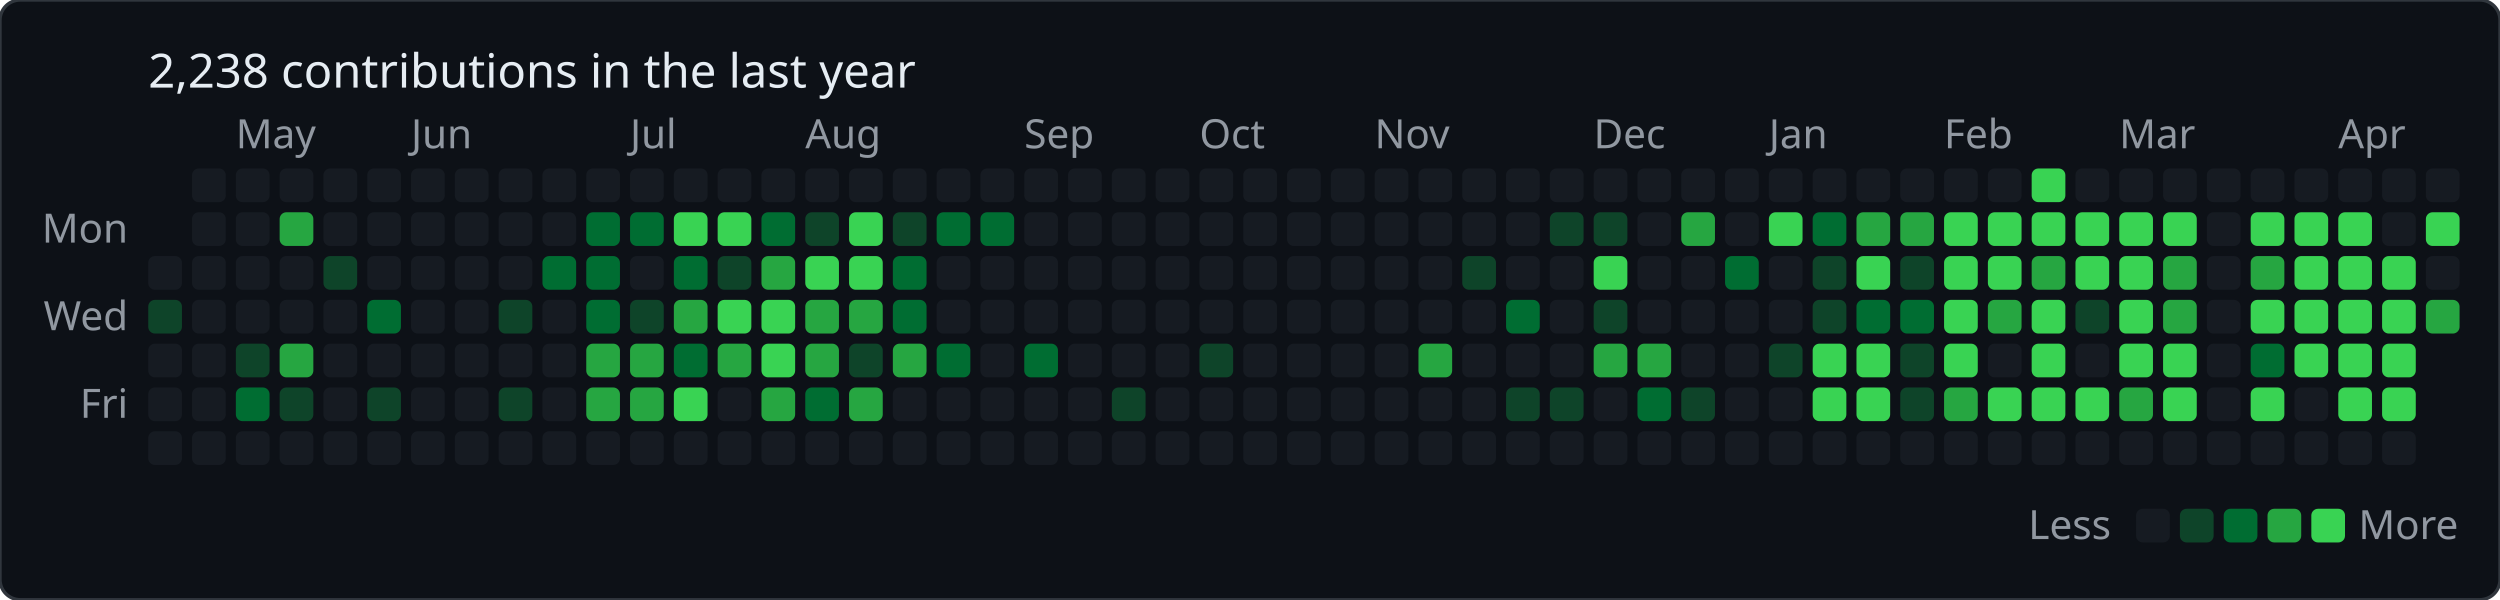
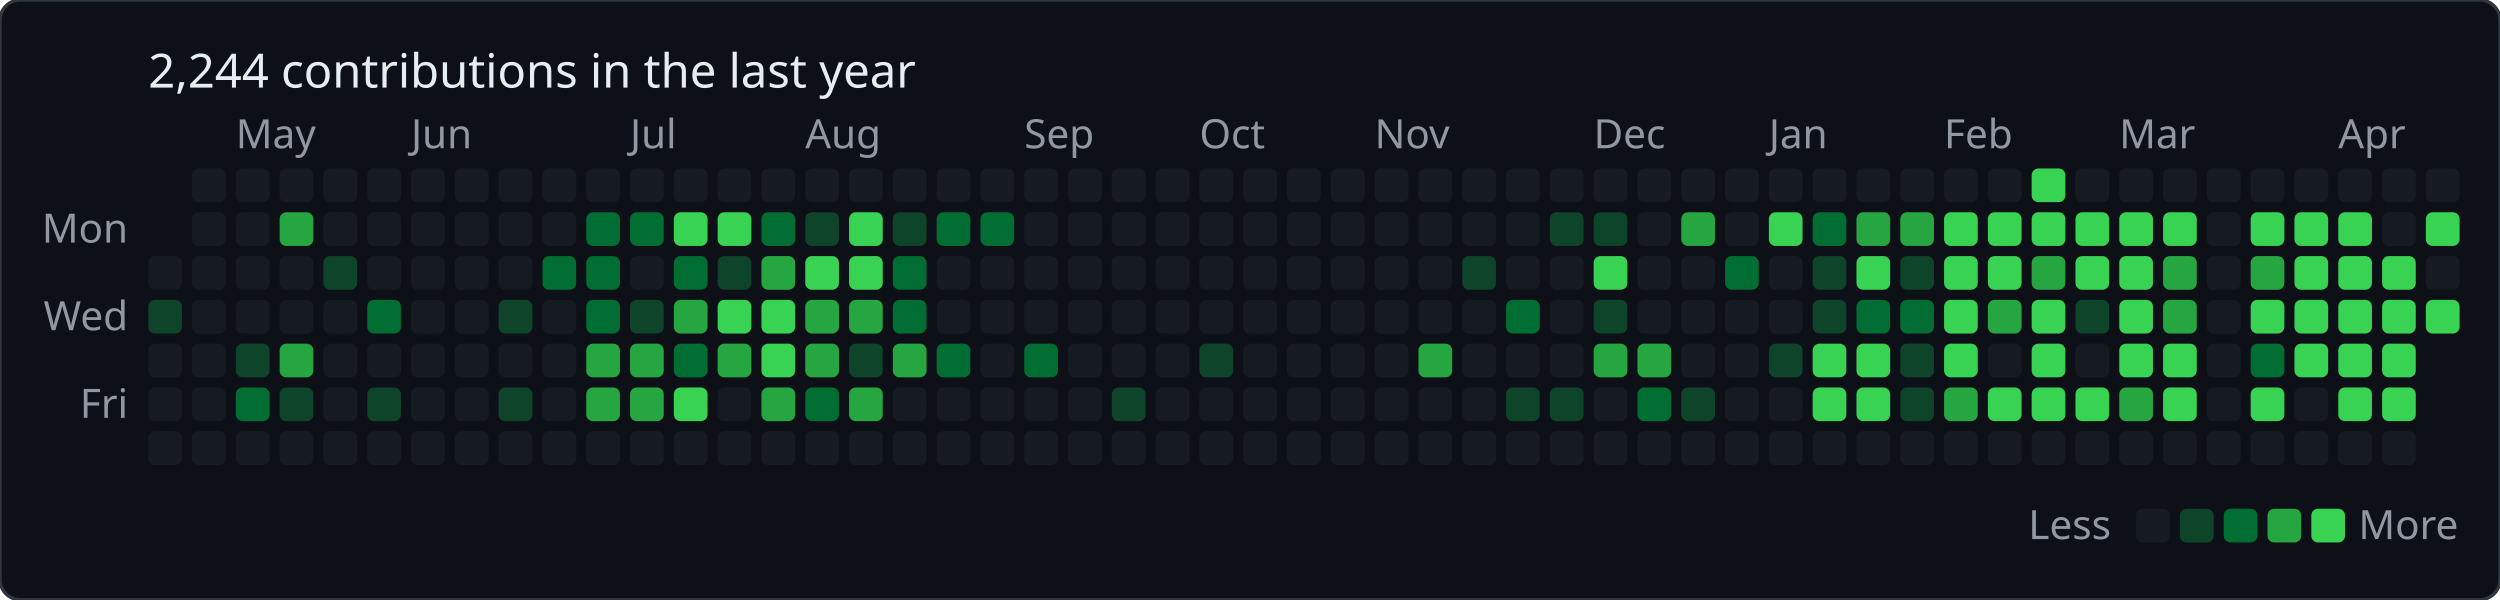
<svg xmlns="http://www.w3.org/2000/svg" baseProfile="full" height="178px" version="1.1" width="742px">
  <defs />
  <rect fill="#0d1117" height="178" rx="6" ry="6" stroke="#30363d" stroke-width="1" width="742" x="0" y="0" />
-   <text fill="#e6edf3" style="font-family: -apple-system, BlinkMacSystemFont, 'Segoe UI', 'Noto Sans', Helvetica, Arial, sans-serif; font-size: 14px;" x="44" y="26">2,238 contributions in the last year</text>
+   <text fill="#e6edf3" style="font-family: -apple-system, BlinkMacSystemFont, 'Segoe UI', 'Noto Sans', Helvetica, Arial, sans-serif; font-size: 14px;" x="44" y="26">2,244 contributions in the last year</text>
  <text fill="#9198a1" style="font-family: -apple-system, BlinkMacSystemFont, 'Segoe UI', 'Noto Sans', Helvetica, Arial, sans-serif; font-size: 12px;" x="70" y="44">May</text>
  <text fill="#9198a1" style="font-family: -apple-system, BlinkMacSystemFont, 'Segoe UI', 'Noto Sans', Helvetica, Arial, sans-serif; font-size: 12px;" x="122" y="44">Jun</text>
  <text fill="#9198a1" style="font-family: -apple-system, BlinkMacSystemFont, 'Segoe UI', 'Noto Sans', Helvetica, Arial, sans-serif; font-size: 12px;" x="187" y="44">Jul</text>
  <text fill="#9198a1" style="font-family: -apple-system, BlinkMacSystemFont, 'Segoe UI', 'Noto Sans', Helvetica, Arial, sans-serif; font-size: 12px;" x="239" y="44">Aug</text>
  <text fill="#9198a1" style="font-family: -apple-system, BlinkMacSystemFont, 'Segoe UI', 'Noto Sans', Helvetica, Arial, sans-serif; font-size: 12px;" x="304" y="44">Sep</text>
  <text fill="#9198a1" style="font-family: -apple-system, BlinkMacSystemFont, 'Segoe UI', 'Noto Sans', Helvetica, Arial, sans-serif; font-size: 12px;" x="356" y="44">Oct</text>
  <text fill="#9198a1" style="font-family: -apple-system, BlinkMacSystemFont, 'Segoe UI', 'Noto Sans', Helvetica, Arial, sans-serif; font-size: 12px;" x="408" y="44">Nov</text>
  <text fill="#9198a1" style="font-family: -apple-system, BlinkMacSystemFont, 'Segoe UI', 'Noto Sans', Helvetica, Arial, sans-serif; font-size: 12px;" x="473" y="44">Dec</text>
  <text fill="#9198a1" style="font-family: -apple-system, BlinkMacSystemFont, 'Segoe UI', 'Noto Sans', Helvetica, Arial, sans-serif; font-size: 12px;" x="525" y="44">Jan</text>
  <text fill="#9198a1" style="font-family: -apple-system, BlinkMacSystemFont, 'Segoe UI', 'Noto Sans', Helvetica, Arial, sans-serif; font-size: 12px;" x="577" y="44">Feb</text>
  <text fill="#9198a1" style="font-family: -apple-system, BlinkMacSystemFont, 'Segoe UI', 'Noto Sans', Helvetica, Arial, sans-serif; font-size: 12px;" x="629" y="44">Mar</text>
  <text fill="#9198a1" style="font-family: -apple-system, BlinkMacSystemFont, 'Segoe UI', 'Noto Sans', Helvetica, Arial, sans-serif; font-size: 12px;" x="694" y="44">Apr</text>
  <text fill="#9198a1" style="font-family: -apple-system, BlinkMacSystemFont, 'Segoe UI', 'Noto Sans', Helvetica, Arial, sans-serif; font-size: 12px;" text-anchor="end" x="38" y="72">Mon</text>
  <text fill="#9198a1" style="font-family: -apple-system, BlinkMacSystemFont, 'Segoe UI', 'Noto Sans', Helvetica, Arial, sans-serif; font-size: 12px;" text-anchor="end" x="38" y="98">Wed</text>
  <text fill="#9198a1" style="font-family: -apple-system, BlinkMacSystemFont, 'Segoe UI', 'Noto Sans', Helvetica, Arial, sans-serif; font-size: 12px;" text-anchor="end" x="38" y="124">Fri</text>
  <rect fill="#161b22" height="10" rx="2" ry="2" width="10" x="44" y="76" />
  <rect fill="#0e4429" height="10" rx="2" ry="2" width="10" x="44" y="89" />
  <rect fill="#161b22" height="10" rx="2" ry="2" width="10" x="44" y="102" />
  <rect fill="#161b22" height="10" rx="2" ry="2" width="10" x="44" y="115" />
  <rect fill="#161b22" height="10" rx="2" ry="2" width="10" x="44" y="128" />
  <rect fill="#161b22" height="10" rx="2" ry="2" width="10" x="57" y="50" />
  <rect fill="#161b22" height="10" rx="2" ry="2" width="10" x="57" y="63" />
  <rect fill="#161b22" height="10" rx="2" ry="2" width="10" x="57" y="76" />
  <rect fill="#161b22" height="10" rx="2" ry="2" width="10" x="57" y="89" />
  <rect fill="#161b22" height="10" rx="2" ry="2" width="10" x="57" y="102" />
  <rect fill="#161b22" height="10" rx="2" ry="2" width="10" x="57" y="115" />
  <rect fill="#161b22" height="10" rx="2" ry="2" width="10" x="57" y="128" />
  <rect fill="#161b22" height="10" rx="2" ry="2" width="10" x="70" y="50" />
  <rect fill="#161b22" height="10" rx="2" ry="2" width="10" x="70" y="63" />
  <rect fill="#161b22" height="10" rx="2" ry="2" width="10" x="70" y="76" />
  <rect fill="#161b22" height="10" rx="2" ry="2" width="10" x="70" y="89" />
  <rect fill="#0e4429" height="10" rx="2" ry="2" width="10" x="70" y="102" />
  <rect fill="#006d32" height="10" rx="2" ry="2" width="10" x="70" y="115" />
  <rect fill="#161b22" height="10" rx="2" ry="2" width="10" x="70" y="128" />
  <rect fill="#161b22" height="10" rx="2" ry="2" width="10" x="83" y="50" />
  <rect fill="#26a641" height="10" rx="2" ry="2" width="10" x="83" y="63" />
  <rect fill="#161b22" height="10" rx="2" ry="2" width="10" x="83" y="76" />
  <rect fill="#161b22" height="10" rx="2" ry="2" width="10" x="83" y="89" />
  <rect fill="#26a641" height="10" rx="2" ry="2" width="10" x="83" y="102" />
  <rect fill="#0e4429" height="10" rx="2" ry="2" width="10" x="83" y="115" />
  <rect fill="#161b22" height="10" rx="2" ry="2" width="10" x="83" y="128" />
  <rect fill="#161b22" height="10" rx="2" ry="2" width="10" x="96" y="50" />
  <rect fill="#161b22" height="10" rx="2" ry="2" width="10" x="96" y="63" />
  <rect fill="#0e4429" height="10" rx="2" ry="2" width="10" x="96" y="76" />
  <rect fill="#161b22" height="10" rx="2" ry="2" width="10" x="96" y="89" />
  <rect fill="#161b22" height="10" rx="2" ry="2" width="10" x="96" y="102" />
  <rect fill="#161b22" height="10" rx="2" ry="2" width="10" x="96" y="115" />
  <rect fill="#161b22" height="10" rx="2" ry="2" width="10" x="96" y="128" />
  <rect fill="#161b22" height="10" rx="2" ry="2" width="10" x="109" y="50" />
  <rect fill="#161b22" height="10" rx="2" ry="2" width="10" x="109" y="63" />
  <rect fill="#161b22" height="10" rx="2" ry="2" width="10" x="109" y="76" />
  <rect fill="#006d32" height="10" rx="2" ry="2" width="10" x="109" y="89" />
  <rect fill="#161b22" height="10" rx="2" ry="2" width="10" x="109" y="102" />
  <rect fill="#0e4429" height="10" rx="2" ry="2" width="10" x="109" y="115" />
  <rect fill="#161b22" height="10" rx="2" ry="2" width="10" x="109" y="128" />
  <rect fill="#161b22" height="10" rx="2" ry="2" width="10" x="122" y="50" />
  <rect fill="#161b22" height="10" rx="2" ry="2" width="10" x="122" y="63" />
  <rect fill="#161b22" height="10" rx="2" ry="2" width="10" x="122" y="76" />
  <rect fill="#161b22" height="10" rx="2" ry="2" width="10" x="122" y="89" />
  <rect fill="#161b22" height="10" rx="2" ry="2" width="10" x="122" y="102" />
  <rect fill="#161b22" height="10" rx="2" ry="2" width="10" x="122" y="115" />
  <rect fill="#161b22" height="10" rx="2" ry="2" width="10" x="122" y="128" />
  <rect fill="#161b22" height="10" rx="2" ry="2" width="10" x="135" y="50" />
  <rect fill="#161b22" height="10" rx="2" ry="2" width="10" x="135" y="63" />
  <rect fill="#161b22" height="10" rx="2" ry="2" width="10" x="135" y="76" />
  <rect fill="#161b22" height="10" rx="2" ry="2" width="10" x="135" y="89" />
  <rect fill="#161b22" height="10" rx="2" ry="2" width="10" x="135" y="102" />
  <rect fill="#161b22" height="10" rx="2" ry="2" width="10" x="135" y="115" />
  <rect fill="#161b22" height="10" rx="2" ry="2" width="10" x="135" y="128" />
  <rect fill="#161b22" height="10" rx="2" ry="2" width="10" x="148" y="50" />
  <rect fill="#161b22" height="10" rx="2" ry="2" width="10" x="148" y="63" />
  <rect fill="#161b22" height="10" rx="2" ry="2" width="10" x="148" y="76" />
  <rect fill="#0e4429" height="10" rx="2" ry="2" width="10" x="148" y="89" />
  <rect fill="#161b22" height="10" rx="2" ry="2" width="10" x="148" y="102" />
  <rect fill="#0e4429" height="10" rx="2" ry="2" width="10" x="148" y="115" />
  <rect fill="#161b22" height="10" rx="2" ry="2" width="10" x="148" y="128" />
  <rect fill="#161b22" height="10" rx="2" ry="2" width="10" x="161" y="50" />
  <rect fill="#161b22" height="10" rx="2" ry="2" width="10" x="161" y="63" />
  <rect fill="#006d32" height="10" rx="2" ry="2" width="10" x="161" y="76" />
  <rect fill="#161b22" height="10" rx="2" ry="2" width="10" x="161" y="89" />
  <rect fill="#161b22" height="10" rx="2" ry="2" width="10" x="161" y="102" />
  <rect fill="#161b22" height="10" rx="2" ry="2" width="10" x="161" y="115" />
  <rect fill="#161b22" height="10" rx="2" ry="2" width="10" x="161" y="128" />
  <rect fill="#161b22" height="10" rx="2" ry="2" width="10" x="174" y="50" />
  <rect fill="#006d32" height="10" rx="2" ry="2" width="10" x="174" y="63" />
  <rect fill="#006d32" height="10" rx="2" ry="2" width="10" x="174" y="76" />
  <rect fill="#006d32" height="10" rx="2" ry="2" width="10" x="174" y="89" />
  <rect fill="#26a641" height="10" rx="2" ry="2" width="10" x="174" y="102" />
  <rect fill="#26a641" height="10" rx="2" ry="2" width="10" x="174" y="115" />
  <rect fill="#161b22" height="10" rx="2" ry="2" width="10" x="174" y="128" />
  <rect fill="#161b22" height="10" rx="2" ry="2" width="10" x="187" y="50" />
  <rect fill="#006d32" height="10" rx="2" ry="2" width="10" x="187" y="63" />
  <rect fill="#161b22" height="10" rx="2" ry="2" width="10" x="187" y="76" />
  <rect fill="#0e4429" height="10" rx="2" ry="2" width="10" x="187" y="89" />
  <rect fill="#26a641" height="10" rx="2" ry="2" width="10" x="187" y="102" />
  <rect fill="#26a641" height="10" rx="2" ry="2" width="10" x="187" y="115" />
  <rect fill="#161b22" height="10" rx="2" ry="2" width="10" x="187" y="128" />
  <rect fill="#161b22" height="10" rx="2" ry="2" width="10" x="200" y="50" />
  <rect fill="#39d353" height="10" rx="2" ry="2" width="10" x="200" y="63" />
  <rect fill="#006d32" height="10" rx="2" ry="2" width="10" x="200" y="76" />
  <rect fill="#26a641" height="10" rx="2" ry="2" width="10" x="200" y="89" />
  <rect fill="#006d32" height="10" rx="2" ry="2" width="10" x="200" y="102" />
  <rect fill="#39d353" height="10" rx="2" ry="2" width="10" x="200" y="115" />
  <rect fill="#161b22" height="10" rx="2" ry="2" width="10" x="200" y="128" />
  <rect fill="#161b22" height="10" rx="2" ry="2" width="10" x="213" y="50" />
  <rect fill="#39d353" height="10" rx="2" ry="2" width="10" x="213" y="63" />
  <rect fill="#0e4429" height="10" rx="2" ry="2" width="10" x="213" y="76" />
  <rect fill="#39d353" height="10" rx="2" ry="2" width="10" x="213" y="89" />
  <rect fill="#26a641" height="10" rx="2" ry="2" width="10" x="213" y="102" />
  <rect fill="#161b22" height="10" rx="2" ry="2" width="10" x="213" y="115" />
  <rect fill="#161b22" height="10" rx="2" ry="2" width="10" x="213" y="128" />
  <rect fill="#161b22" height="10" rx="2" ry="2" width="10" x="226" y="50" />
  <rect fill="#006d32" height="10" rx="2" ry="2" width="10" x="226" y="63" />
  <rect fill="#26a641" height="10" rx="2" ry="2" width="10" x="226" y="76" />
  <rect fill="#39d353" height="10" rx="2" ry="2" width="10" x="226" y="89" />
  <rect fill="#39d353" height="10" rx="2" ry="2" width="10" x="226" y="102" />
  <rect fill="#26a641" height="10" rx="2" ry="2" width="10" x="226" y="115" />
  <rect fill="#161b22" height="10" rx="2" ry="2" width="10" x="226" y="128" />
  <rect fill="#161b22" height="10" rx="2" ry="2" width="10" x="239" y="50" />
  <rect fill="#0e4429" height="10" rx="2" ry="2" width="10" x="239" y="63" />
  <rect fill="#39d353" height="10" rx="2" ry="2" width="10" x="239" y="76" />
  <rect fill="#26a641" height="10" rx="2" ry="2" width="10" x="239" y="89" />
  <rect fill="#26a641" height="10" rx="2" ry="2" width="10" x="239" y="102" />
  <rect fill="#006d32" height="10" rx="2" ry="2" width="10" x="239" y="115" />
  <rect fill="#161b22" height="10" rx="2" ry="2" width="10" x="239" y="128" />
  <rect fill="#161b22" height="10" rx="2" ry="2" width="10" x="252" y="50" />
  <rect fill="#39d353" height="10" rx="2" ry="2" width="10" x="252" y="63" />
  <rect fill="#39d353" height="10" rx="2" ry="2" width="10" x="252" y="76" />
  <rect fill="#26a641" height="10" rx="2" ry="2" width="10" x="252" y="89" />
  <rect fill="#0e4429" height="10" rx="2" ry="2" width="10" x="252" y="102" />
  <rect fill="#26a641" height="10" rx="2" ry="2" width="10" x="252" y="115" />
  <rect fill="#161b22" height="10" rx="2" ry="2" width="10" x="252" y="128" />
  <rect fill="#161b22" height="10" rx="2" ry="2" width="10" x="265" y="50" />
  <rect fill="#0e4429" height="10" rx="2" ry="2" width="10" x="265" y="63" />
  <rect fill="#006d32" height="10" rx="2" ry="2" width="10" x="265" y="76" />
  <rect fill="#006d32" height="10" rx="2" ry="2" width="10" x="265" y="89" />
  <rect fill="#26a641" height="10" rx="2" ry="2" width="10" x="265" y="102" />
  <rect fill="#161b22" height="10" rx="2" ry="2" width="10" x="265" y="115" />
  <rect fill="#161b22" height="10" rx="2" ry="2" width="10" x="265" y="128" />
  <rect fill="#161b22" height="10" rx="2" ry="2" width="10" x="278" y="50" />
  <rect fill="#006d32" height="10" rx="2" ry="2" width="10" x="278" y="63" />
  <rect fill="#161b22" height="10" rx="2" ry="2" width="10" x="278" y="76" />
  <rect fill="#161b22" height="10" rx="2" ry="2" width="10" x="278" y="89" />
  <rect fill="#006d32" height="10" rx="2" ry="2" width="10" x="278" y="102" />
  <rect fill="#161b22" height="10" rx="2" ry="2" width="10" x="278" y="115" />
  <rect fill="#161b22" height="10" rx="2" ry="2" width="10" x="278" y="128" />
  <rect fill="#161b22" height="10" rx="2" ry="2" width="10" x="291" y="50" />
  <rect fill="#006d32" height="10" rx="2" ry="2" width="10" x="291" y="63" />
  <rect fill="#161b22" height="10" rx="2" ry="2" width="10" x="291" y="76" />
  <rect fill="#161b22" height="10" rx="2" ry="2" width="10" x="291" y="89" />
  <rect fill="#161b22" height="10" rx="2" ry="2" width="10" x="291" y="102" />
  <rect fill="#161b22" height="10" rx="2" ry="2" width="10" x="291" y="115" />
  <rect fill="#161b22" height="10" rx="2" ry="2" width="10" x="291" y="128" />
  <rect fill="#161b22" height="10" rx="2" ry="2" width="10" x="304" y="50" />
  <rect fill="#161b22" height="10" rx="2" ry="2" width="10" x="304" y="63" />
  <rect fill="#161b22" height="10" rx="2" ry="2" width="10" x="304" y="76" />
  <rect fill="#161b22" height="10" rx="2" ry="2" width="10" x="304" y="89" />
  <rect fill="#006d32" height="10" rx="2" ry="2" width="10" x="304" y="102" />
  <rect fill="#161b22" height="10" rx="2" ry="2" width="10" x="304" y="115" />
  <rect fill="#161b22" height="10" rx="2" ry="2" width="10" x="304" y="128" />
  <rect fill="#161b22" height="10" rx="2" ry="2" width="10" x="317" y="50" />
  <rect fill="#161b22" height="10" rx="2" ry="2" width="10" x="317" y="63" />
  <rect fill="#161b22" height="10" rx="2" ry="2" width="10" x="317" y="76" />
  <rect fill="#161b22" height="10" rx="2" ry="2" width="10" x="317" y="89" />
  <rect fill="#161b22" height="10" rx="2" ry="2" width="10" x="317" y="102" />
  <rect fill="#161b22" height="10" rx="2" ry="2" width="10" x="317" y="115" />
  <rect fill="#161b22" height="10" rx="2" ry="2" width="10" x="317" y="128" />
  <rect fill="#161b22" height="10" rx="2" ry="2" width="10" x="330" y="50" />
  <rect fill="#161b22" height="10" rx="2" ry="2" width="10" x="330" y="63" />
  <rect fill="#161b22" height="10" rx="2" ry="2" width="10" x="330" y="76" />
  <rect fill="#161b22" height="10" rx="2" ry="2" width="10" x="330" y="89" />
  <rect fill="#161b22" height="10" rx="2" ry="2" width="10" x="330" y="102" />
  <rect fill="#0e4429" height="10" rx="2" ry="2" width="10" x="330" y="115" />
  <rect fill="#161b22" height="10" rx="2" ry="2" width="10" x="330" y="128" />
  <rect fill="#161b22" height="10" rx="2" ry="2" width="10" x="343" y="50" />
  <rect fill="#161b22" height="10" rx="2" ry="2" width="10" x="343" y="63" />
  <rect fill="#161b22" height="10" rx="2" ry="2" width="10" x="343" y="76" />
  <rect fill="#161b22" height="10" rx="2" ry="2" width="10" x="343" y="89" />
  <rect fill="#161b22" height="10" rx="2" ry="2" width="10" x="343" y="102" />
  <rect fill="#161b22" height="10" rx="2" ry="2" width="10" x="343" y="115" />
  <rect fill="#161b22" height="10" rx="2" ry="2" width="10" x="343" y="128" />
  <rect fill="#161b22" height="10" rx="2" ry="2" width="10" x="356" y="50" />
  <rect fill="#161b22" height="10" rx="2" ry="2" width="10" x="356" y="63" />
  <rect fill="#161b22" height="10" rx="2" ry="2" width="10" x="356" y="76" />
  <rect fill="#161b22" height="10" rx="2" ry="2" width="10" x="356" y="89" />
  <rect fill="#0e4429" height="10" rx="2" ry="2" width="10" x="356" y="102" />
  <rect fill="#161b22" height="10" rx="2" ry="2" width="10" x="356" y="115" />
  <rect fill="#161b22" height="10" rx="2" ry="2" width="10" x="356" y="128" />
  <rect fill="#161b22" height="10" rx="2" ry="2" width="10" x="369" y="50" />
  <rect fill="#161b22" height="10" rx="2" ry="2" width="10" x="369" y="63" />
  <rect fill="#161b22" height="10" rx="2" ry="2" width="10" x="369" y="76" />
  <rect fill="#161b22" height="10" rx="2" ry="2" width="10" x="369" y="89" />
  <rect fill="#161b22" height="10" rx="2" ry="2" width="10" x="369" y="102" />
  <rect fill="#161b22" height="10" rx="2" ry="2" width="10" x="369" y="115" />
  <rect fill="#161b22" height="10" rx="2" ry="2" width="10" x="369" y="128" />
  <rect fill="#161b22" height="10" rx="2" ry="2" width="10" x="382" y="50" />
  <rect fill="#161b22" height="10" rx="2" ry="2" width="10" x="382" y="63" />
  <rect fill="#161b22" height="10" rx="2" ry="2" width="10" x="382" y="76" />
  <rect fill="#161b22" height="10" rx="2" ry="2" width="10" x="382" y="89" />
  <rect fill="#161b22" height="10" rx="2" ry="2" width="10" x="382" y="102" />
  <rect fill="#161b22" height="10" rx="2" ry="2" width="10" x="382" y="115" />
  <rect fill="#161b22" height="10" rx="2" ry="2" width="10" x="382" y="128" />
  <rect fill="#161b22" height="10" rx="2" ry="2" width="10" x="395" y="50" />
  <rect fill="#161b22" height="10" rx="2" ry="2" width="10" x="395" y="63" />
  <rect fill="#161b22" height="10" rx="2" ry="2" width="10" x="395" y="76" />
  <rect fill="#161b22" height="10" rx="2" ry="2" width="10" x="395" y="89" />
  <rect fill="#161b22" height="10" rx="2" ry="2" width="10" x="395" y="102" />
  <rect fill="#161b22" height="10" rx="2" ry="2" width="10" x="395" y="115" />
  <rect fill="#161b22" height="10" rx="2" ry="2" width="10" x="395" y="128" />
  <rect fill="#161b22" height="10" rx="2" ry="2" width="10" x="408" y="50" />
  <rect fill="#161b22" height="10" rx="2" ry="2" width="10" x="408" y="63" />
  <rect fill="#161b22" height="10" rx="2" ry="2" width="10" x="408" y="76" />
  <rect fill="#161b22" height="10" rx="2" ry="2" width="10" x="408" y="89" />
  <rect fill="#161b22" height="10" rx="2" ry="2" width="10" x="408" y="102" />
  <rect fill="#161b22" height="10" rx="2" ry="2" width="10" x="408" y="115" />
  <rect fill="#161b22" height="10" rx="2" ry="2" width="10" x="408" y="128" />
  <rect fill="#161b22" height="10" rx="2" ry="2" width="10" x="421" y="50" />
  <rect fill="#161b22" height="10" rx="2" ry="2" width="10" x="421" y="63" />
  <rect fill="#161b22" height="10" rx="2" ry="2" width="10" x="421" y="76" />
  <rect fill="#161b22" height="10" rx="2" ry="2" width="10" x="421" y="89" />
  <rect fill="#26a641" height="10" rx="2" ry="2" width="10" x="421" y="102" />
  <rect fill="#161b22" height="10" rx="2" ry="2" width="10" x="421" y="115" />
  <rect fill="#161b22" height="10" rx="2" ry="2" width="10" x="421" y="128" />
  <rect fill="#161b22" height="10" rx="2" ry="2" width="10" x="434" y="50" />
  <rect fill="#161b22" height="10" rx="2" ry="2" width="10" x="434" y="63" />
  <rect fill="#0e4429" height="10" rx="2" ry="2" width="10" x="434" y="76" />
  <rect fill="#161b22" height="10" rx="2" ry="2" width="10" x="434" y="89" />
  <rect fill="#161b22" height="10" rx="2" ry="2" width="10" x="434" y="102" />
  <rect fill="#161b22" height="10" rx="2" ry="2" width="10" x="434" y="115" />
  <rect fill="#161b22" height="10" rx="2" ry="2" width="10" x="434" y="128" />
  <rect fill="#161b22" height="10" rx="2" ry="2" width="10" x="447" y="50" />
  <rect fill="#161b22" height="10" rx="2" ry="2" width="10" x="447" y="63" />
  <rect fill="#161b22" height="10" rx="2" ry="2" width="10" x="447" y="76" />
  <rect fill="#006d32" height="10" rx="2" ry="2" width="10" x="447" y="89" />
  <rect fill="#161b22" height="10" rx="2" ry="2" width="10" x="447" y="102" />
  <rect fill="#0e4429" height="10" rx="2" ry="2" width="10" x="447" y="115" />
  <rect fill="#161b22" height="10" rx="2" ry="2" width="10" x="447" y="128" />
  <rect fill="#161b22" height="10" rx="2" ry="2" width="10" x="460" y="50" />
  <rect fill="#0e4429" height="10" rx="2" ry="2" width="10" x="460" y="63" />
  <rect fill="#161b22" height="10" rx="2" ry="2" width="10" x="460" y="76" />
  <rect fill="#161b22" height="10" rx="2" ry="2" width="10" x="460" y="89" />
  <rect fill="#161b22" height="10" rx="2" ry="2" width="10" x="460" y="102" />
  <rect fill="#0e4429" height="10" rx="2" ry="2" width="10" x="460" y="115" />
  <rect fill="#161b22" height="10" rx="2" ry="2" width="10" x="460" y="128" />
  <rect fill="#161b22" height="10" rx="2" ry="2" width="10" x="473" y="50" />
  <rect fill="#0e4429" height="10" rx="2" ry="2" width="10" x="473" y="63" />
  <rect fill="#39d353" height="10" rx="2" ry="2" width="10" x="473" y="76" />
  <rect fill="#0e4429" height="10" rx="2" ry="2" width="10" x="473" y="89" />
  <rect fill="#26a641" height="10" rx="2" ry="2" width="10" x="473" y="102" />
  <rect fill="#161b22" height="10" rx="2" ry="2" width="10" x="473" y="115" />
  <rect fill="#161b22" height="10" rx="2" ry="2" width="10" x="473" y="128" />
  <rect fill="#161b22" height="10" rx="2" ry="2" width="10" x="486" y="50" />
  <rect fill="#161b22" height="10" rx="2" ry="2" width="10" x="486" y="63" />
  <rect fill="#161b22" height="10" rx="2" ry="2" width="10" x="486" y="76" />
  <rect fill="#161b22" height="10" rx="2" ry="2" width="10" x="486" y="89" />
  <rect fill="#26a641" height="10" rx="2" ry="2" width="10" x="486" y="102" />
  <rect fill="#006d32" height="10" rx="2" ry="2" width="10" x="486" y="115" />
  <rect fill="#161b22" height="10" rx="2" ry="2" width="10" x="486" y="128" />
  <rect fill="#161b22" height="10" rx="2" ry="2" width="10" x="499" y="50" />
  <rect fill="#26a641" height="10" rx="2" ry="2" width="10" x="499" y="63" />
  <rect fill="#161b22" height="10" rx="2" ry="2" width="10" x="499" y="76" />
  <rect fill="#161b22" height="10" rx="2" ry="2" width="10" x="499" y="89" />
  <rect fill="#161b22" height="10" rx="2" ry="2" width="10" x="499" y="102" />
  <rect fill="#0e4429" height="10" rx="2" ry="2" width="10" x="499" y="115" />
  <rect fill="#161b22" height="10" rx="2" ry="2" width="10" x="499" y="128" />
  <rect fill="#161b22" height="10" rx="2" ry="2" width="10" x="512" y="50" />
  <rect fill="#161b22" height="10" rx="2" ry="2" width="10" x="512" y="63" />
  <rect fill="#006d32" height="10" rx="2" ry="2" width="10" x="512" y="76" />
  <rect fill="#161b22" height="10" rx="2" ry="2" width="10" x="512" y="89" />
  <rect fill="#161b22" height="10" rx="2" ry="2" width="10" x="512" y="102" />
  <rect fill="#161b22" height="10" rx="2" ry="2" width="10" x="512" y="115" />
  <rect fill="#161b22" height="10" rx="2" ry="2" width="10" x="512" y="128" />
  <rect fill="#161b22" height="10" rx="2" ry="2" width="10" x="525" y="50" />
  <rect fill="#39d353" height="10" rx="2" ry="2" width="10" x="525" y="63" />
  <rect fill="#161b22" height="10" rx="2" ry="2" width="10" x="525" y="76" />
  <rect fill="#161b22" height="10" rx="2" ry="2" width="10" x="525" y="89" />
  <rect fill="#0e4429" height="10" rx="2" ry="2" width="10" x="525" y="102" />
  <rect fill="#161b22" height="10" rx="2" ry="2" width="10" x="525" y="115" />
  <rect fill="#161b22" height="10" rx="2" ry="2" width="10" x="525" y="128" />
  <rect fill="#161b22" height="10" rx="2" ry="2" width="10" x="538" y="50" />
  <rect fill="#006d32" height="10" rx="2" ry="2" width="10" x="538" y="63" />
  <rect fill="#0e4429" height="10" rx="2" ry="2" width="10" x="538" y="76" />
  <rect fill="#0e4429" height="10" rx="2" ry="2" width="10" x="538" y="89" />
  <rect fill="#39d353" height="10" rx="2" ry="2" width="10" x="538" y="102" />
  <rect fill="#39d353" height="10" rx="2" ry="2" width="10" x="538" y="115" />
  <rect fill="#161b22" height="10" rx="2" ry="2" width="10" x="538" y="128" />
  <rect fill="#161b22" height="10" rx="2" ry="2" width="10" x="551" y="50" />
  <rect fill="#26a641" height="10" rx="2" ry="2" width="10" x="551" y="63" />
  <rect fill="#39d353" height="10" rx="2" ry="2" width="10" x="551" y="76" />
  <rect fill="#006d32" height="10" rx="2" ry="2" width="10" x="551" y="89" />
  <rect fill="#39d353" height="10" rx="2" ry="2" width="10" x="551" y="102" />
  <rect fill="#39d353" height="10" rx="2" ry="2" width="10" x="551" y="115" />
  <rect fill="#161b22" height="10" rx="2" ry="2" width="10" x="551" y="128" />
  <rect fill="#161b22" height="10" rx="2" ry="2" width="10" x="564" y="50" />
  <rect fill="#26a641" height="10" rx="2" ry="2" width="10" x="564" y="63" />
  <rect fill="#0e4429" height="10" rx="2" ry="2" width="10" x="564" y="76" />
  <rect fill="#006d32" height="10" rx="2" ry="2" width="10" x="564" y="89" />
  <rect fill="#0e4429" height="10" rx="2" ry="2" width="10" x="564" y="102" />
  <rect fill="#0e4429" height="10" rx="2" ry="2" width="10" x="564" y="115" />
  <rect fill="#161b22" height="10" rx="2" ry="2" width="10" x="564" y="128" />
  <rect fill="#161b22" height="10" rx="2" ry="2" width="10" x="577" y="50" />
  <rect fill="#39d353" height="10" rx="2" ry="2" width="10" x="577" y="63" />
  <rect fill="#39d353" height="10" rx="2" ry="2" width="10" x="577" y="76" />
  <rect fill="#39d353" height="10" rx="2" ry="2" width="10" x="577" y="89" />
  <rect fill="#39d353" height="10" rx="2" ry="2" width="10" x="577" y="102" />
  <rect fill="#26a641" height="10" rx="2" ry="2" width="10" x="577" y="115" />
  <rect fill="#161b22" height="10" rx="2" ry="2" width="10" x="577" y="128" />
  <rect fill="#161b22" height="10" rx="2" ry="2" width="10" x="590" y="50" />
  <rect fill="#39d353" height="10" rx="2" ry="2" width="10" x="590" y="63" />
  <rect fill="#39d353" height="10" rx="2" ry="2" width="10" x="590" y="76" />
  <rect fill="#26a641" height="10" rx="2" ry="2" width="10" x="590" y="89" />
  <rect fill="#161b22" height="10" rx="2" ry="2" width="10" x="590" y="102" />
  <rect fill="#39d353" height="10" rx="2" ry="2" width="10" x="590" y="115" />
  <rect fill="#161b22" height="10" rx="2" ry="2" width="10" x="590" y="128" />
  <rect fill="#39d353" height="10" rx="2" ry="2" width="10" x="603" y="50" />
  <rect fill="#39d353" height="10" rx="2" ry="2" width="10" x="603" y="63" />
  <rect fill="#26a641" height="10" rx="2" ry="2" width="10" x="603" y="76" />
  <rect fill="#39d353" height="10" rx="2" ry="2" width="10" x="603" y="89" />
  <rect fill="#39d353" height="10" rx="2" ry="2" width="10" x="603" y="102" />
  <rect fill="#39d353" height="10" rx="2" ry="2" width="10" x="603" y="115" />
  <rect fill="#161b22" height="10" rx="2" ry="2" width="10" x="603" y="128" />
  <rect fill="#161b22" height="10" rx="2" ry="2" width="10" x="616" y="50" />
  <rect fill="#39d353" height="10" rx="2" ry="2" width="10" x="616" y="63" />
  <rect fill="#39d353" height="10" rx="2" ry="2" width="10" x="616" y="76" />
  <rect fill="#0e4429" height="10" rx="2" ry="2" width="10" x="616" y="89" />
  <rect fill="#161b22" height="10" rx="2" ry="2" width="10" x="616" y="102" />
  <rect fill="#39d353" height="10" rx="2" ry="2" width="10" x="616" y="115" />
  <rect fill="#161b22" height="10" rx="2" ry="2" width="10" x="616" y="128" />
  <rect fill="#161b22" height="10" rx="2" ry="2" width="10" x="629" y="50" />
  <rect fill="#39d353" height="10" rx="2" ry="2" width="10" x="629" y="63" />
  <rect fill="#39d353" height="10" rx="2" ry="2" width="10" x="629" y="76" />
  <rect fill="#39d353" height="10" rx="2" ry="2" width="10" x="629" y="89" />
  <rect fill="#39d353" height="10" rx="2" ry="2" width="10" x="629" y="102" />
  <rect fill="#26a641" height="10" rx="2" ry="2" width="10" x="629" y="115" />
  <rect fill="#161b22" height="10" rx="2" ry="2" width="10" x="629" y="128" />
  <rect fill="#161b22" height="10" rx="2" ry="2" width="10" x="642" y="50" />
  <rect fill="#39d353" height="10" rx="2" ry="2" width="10" x="642" y="63" />
  <rect fill="#26a641" height="10" rx="2" ry="2" width="10" x="642" y="76" />
  <rect fill="#26a641" height="10" rx="2" ry="2" width="10" x="642" y="89" />
  <rect fill="#39d353" height="10" rx="2" ry="2" width="10" x="642" y="102" />
  <rect fill="#39d353" height="10" rx="2" ry="2" width="10" x="642" y="115" />
  <rect fill="#161b22" height="10" rx="2" ry="2" width="10" x="642" y="128" />
  <rect fill="#161b22" height="10" rx="2" ry="2" width="10" x="655" y="50" />
  <rect fill="#161b22" height="10" rx="2" ry="2" width="10" x="655" y="63" />
  <rect fill="#161b22" height="10" rx="2" ry="2" width="10" x="655" y="76" />
  <rect fill="#161b22" height="10" rx="2" ry="2" width="10" x="655" y="89" />
  <rect fill="#161b22" height="10" rx="2" ry="2" width="10" x="655" y="102" />
  <rect fill="#161b22" height="10" rx="2" ry="2" width="10" x="655" y="115" />
  <rect fill="#161b22" height="10" rx="2" ry="2" width="10" x="655" y="128" />
  <rect fill="#161b22" height="10" rx="2" ry="2" width="10" x="668" y="50" />
  <rect fill="#39d353" height="10" rx="2" ry="2" width="10" x="668" y="63" />
  <rect fill="#26a641" height="10" rx="2" ry="2" width="10" x="668" y="76" />
  <rect fill="#39d353" height="10" rx="2" ry="2" width="10" x="668" y="89" />
  <rect fill="#006d32" height="10" rx="2" ry="2" width="10" x="668" y="102" />
  <rect fill="#39d353" height="10" rx="2" ry="2" width="10" x="668" y="115" />
  <rect fill="#161b22" height="10" rx="2" ry="2" width="10" x="668" y="128" />
  <rect fill="#161b22" height="10" rx="2" ry="2" width="10" x="681" y="50" />
  <rect fill="#39d353" height="10" rx="2" ry="2" width="10" x="681" y="63" />
  <rect fill="#39d353" height="10" rx="2" ry="2" width="10" x="681" y="76" />
  <rect fill="#39d353" height="10" rx="2" ry="2" width="10" x="681" y="89" />
  <rect fill="#39d353" height="10" rx="2" ry="2" width="10" x="681" y="102" />
  <rect fill="#161b22" height="10" rx="2" ry="2" width="10" x="681" y="115" />
  <rect fill="#161b22" height="10" rx="2" ry="2" width="10" x="681" y="128" />
  <rect fill="#161b22" height="10" rx="2" ry="2" width="10" x="694" y="50" />
  <rect fill="#39d353" height="10" rx="2" ry="2" width="10" x="694" y="63" />
  <rect fill="#39d353" height="10" rx="2" ry="2" width="10" x="694" y="76" />
  <rect fill="#39d353" height="10" rx="2" ry="2" width="10" x="694" y="89" />
  <rect fill="#39d353" height="10" rx="2" ry="2" width="10" x="694" y="102" />
  <rect fill="#39d353" height="10" rx="2" ry="2" width="10" x="694" y="115" />
  <rect fill="#161b22" height="10" rx="2" ry="2" width="10" x="694" y="128" />
  <rect fill="#161b22" height="10" rx="2" ry="2" width="10" x="707" y="50" />
  <rect fill="#161b22" height="10" rx="2" ry="2" width="10" x="707" y="63" />
  <rect fill="#39d353" height="10" rx="2" ry="2" width="10" x="707" y="76" />
  <rect fill="#39d353" height="10" rx="2" ry="2" width="10" x="707" y="89" />
  <rect fill="#39d353" height="10" rx="2" ry="2" width="10" x="707" y="102" />
  <rect fill="#39d353" height="10" rx="2" ry="2" width="10" x="707" y="115" />
  <rect fill="#161b22" height="10" rx="2" ry="2" width="10" x="707" y="128" />
  <rect fill="#161b22" height="10" rx="2" ry="2" width="10" x="720" y="50" />
  <rect fill="#39d353" height="10" rx="2" ry="2" width="10" x="720" y="63" />
  <rect fill="#161b22" height="10" rx="2" ry="2" width="10" x="720" y="76" />
-   <rect fill="#26a641" height="10" rx="2" ry="2" width="10" x="720" y="89" />
+   <rect fill="#39d353" height="10" rx="2" ry="2" width="10" x="720" y="89" />
  <text fill="#9198a1" style="font-family: -apple-system, BlinkMacSystemFont, 'Segoe UI', 'Noto Sans', Helvetica, Arial, sans-serif; font-size: 12px;" x="602" y="160">Less</text>
  <rect fill="#161b22" height="10" rx="2" ry="2" width="10" x="634" y="151" />
  <rect fill="#0e4429" height="10" rx="2" ry="2" width="10" x="647" y="151" />
  <rect fill="#006d32" height="10" rx="2" ry="2" width="10" x="660" y="151" />
  <rect fill="#26a641" height="10" rx="2" ry="2" width="10" x="673" y="151" />
  <rect fill="#39d353" height="10" rx="2" ry="2" width="10" x="686" y="151" />
  <text fill="#9198a1" style="font-family: -apple-system, BlinkMacSystemFont, 'Segoe UI', 'Noto Sans', Helvetica, Arial, sans-serif; font-size: 12px;" x="700" y="160">More</text>
</svg>
